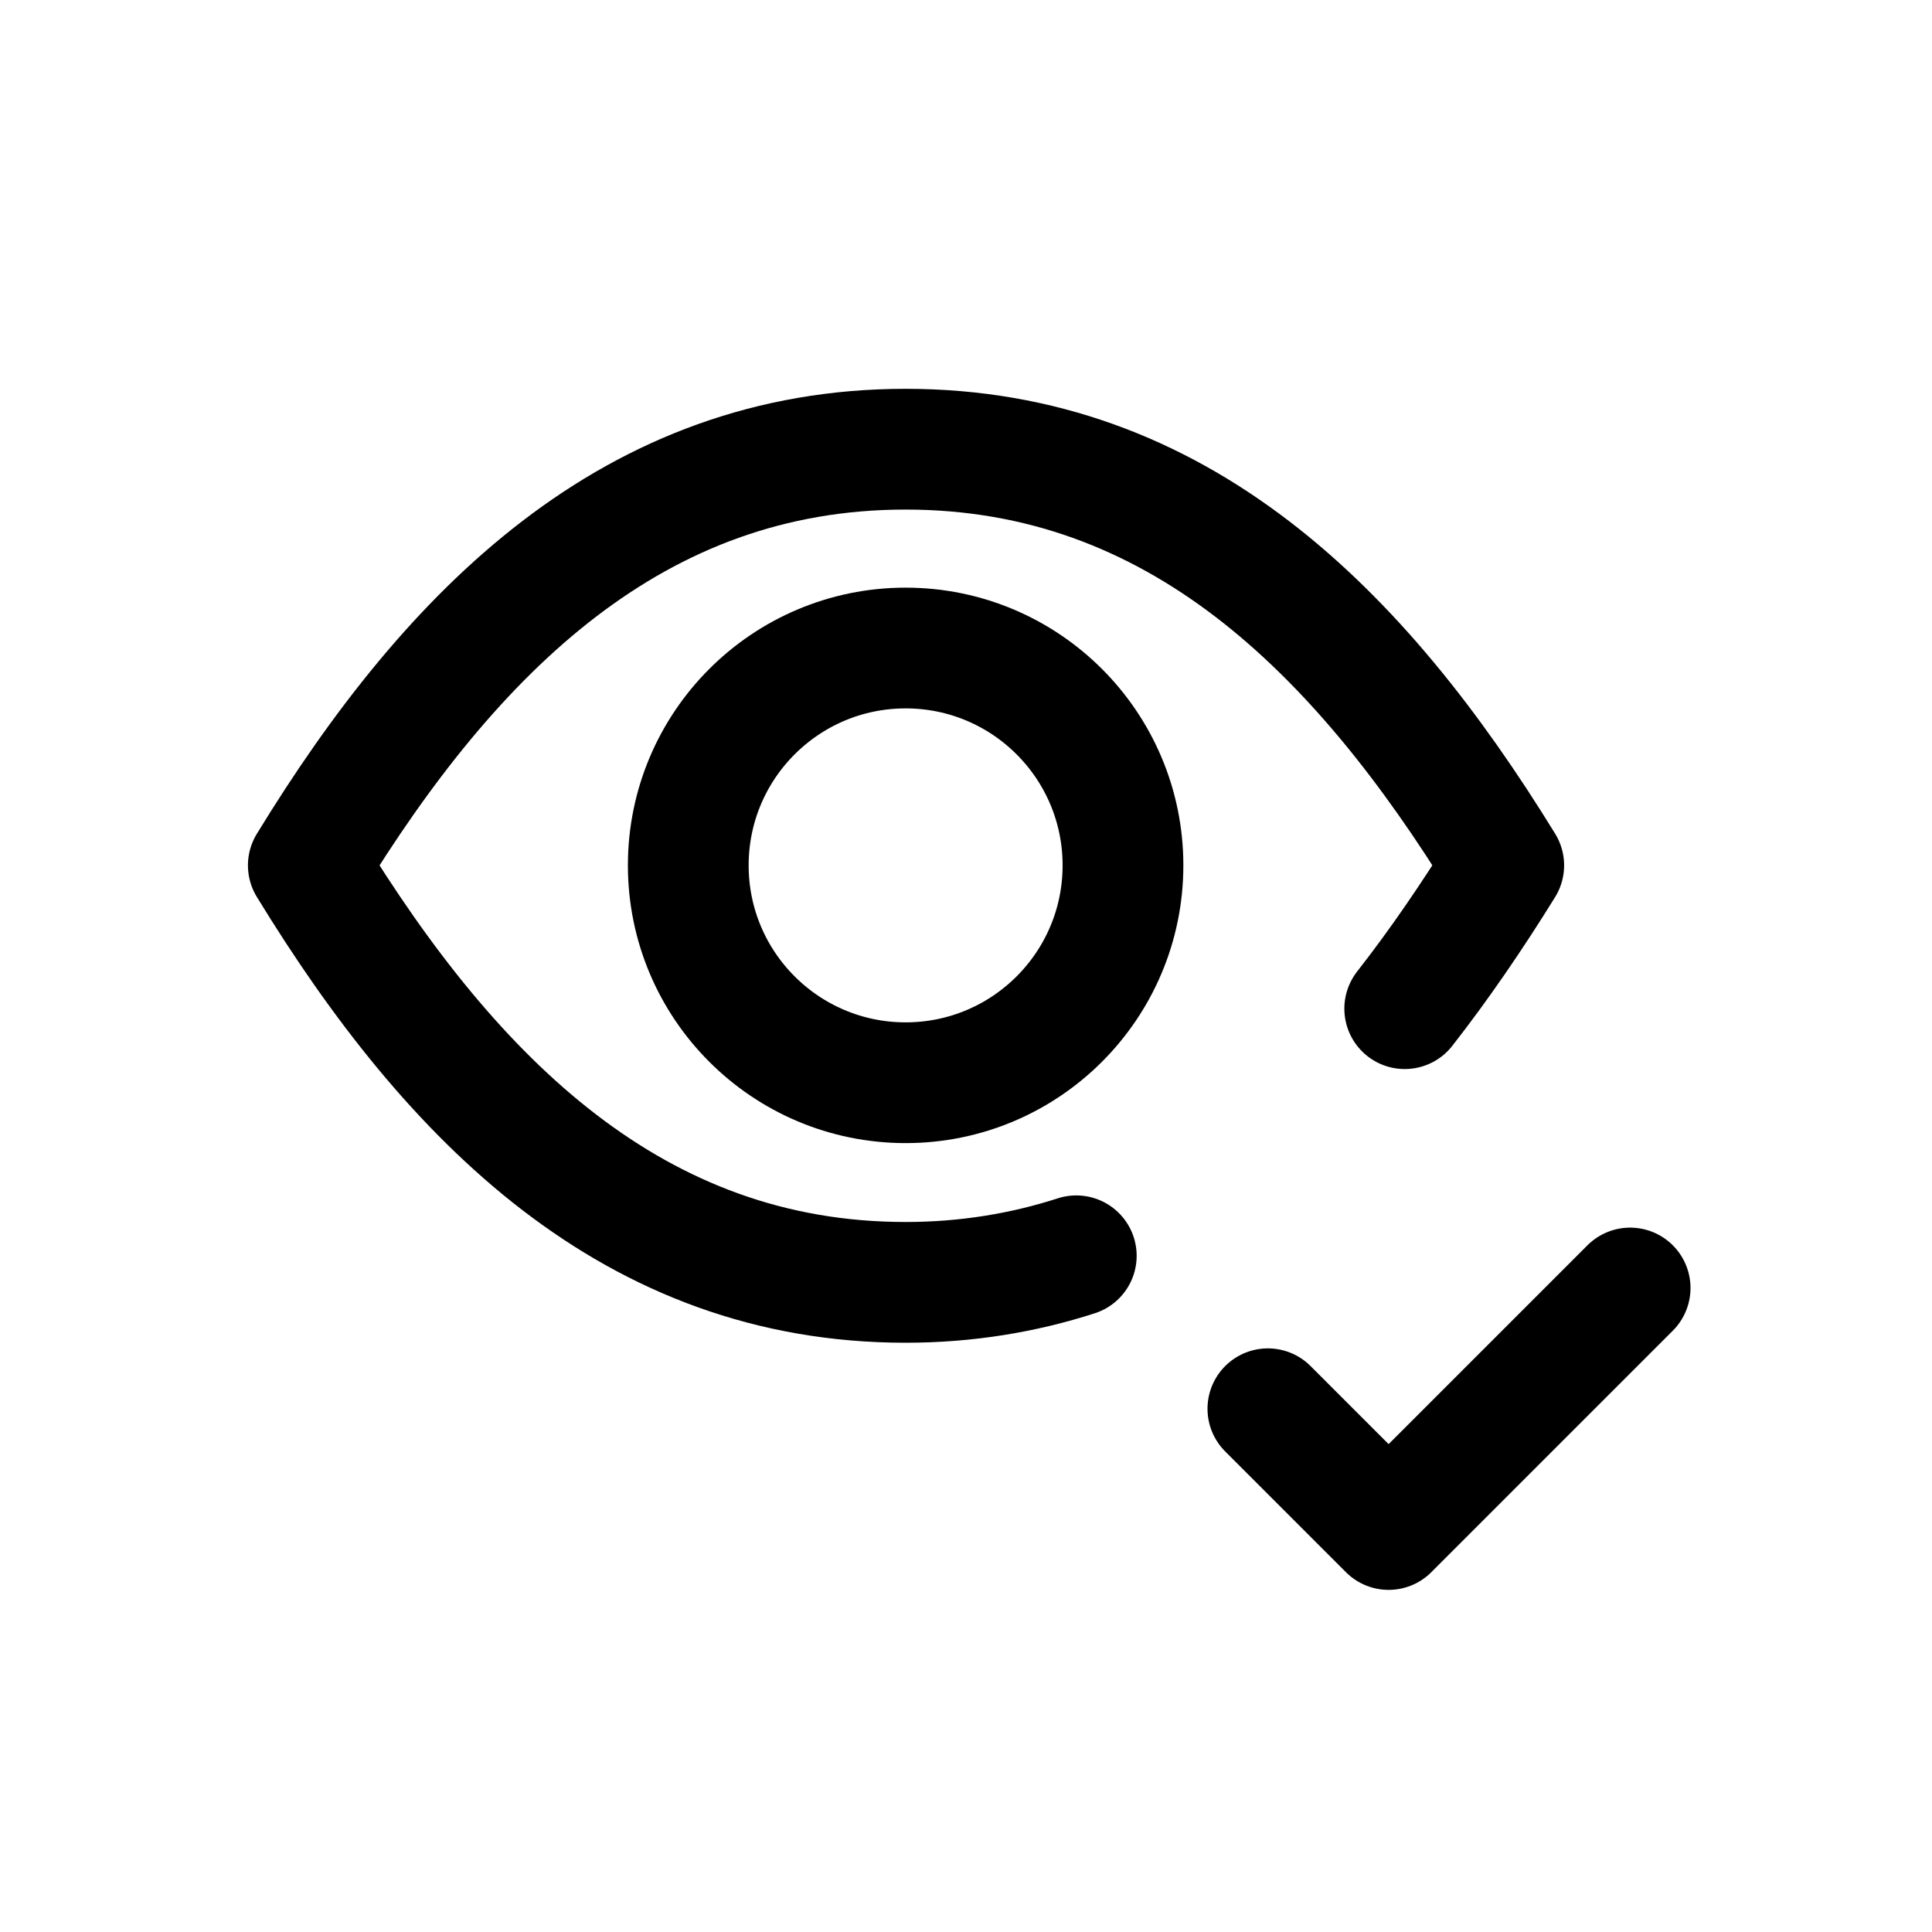
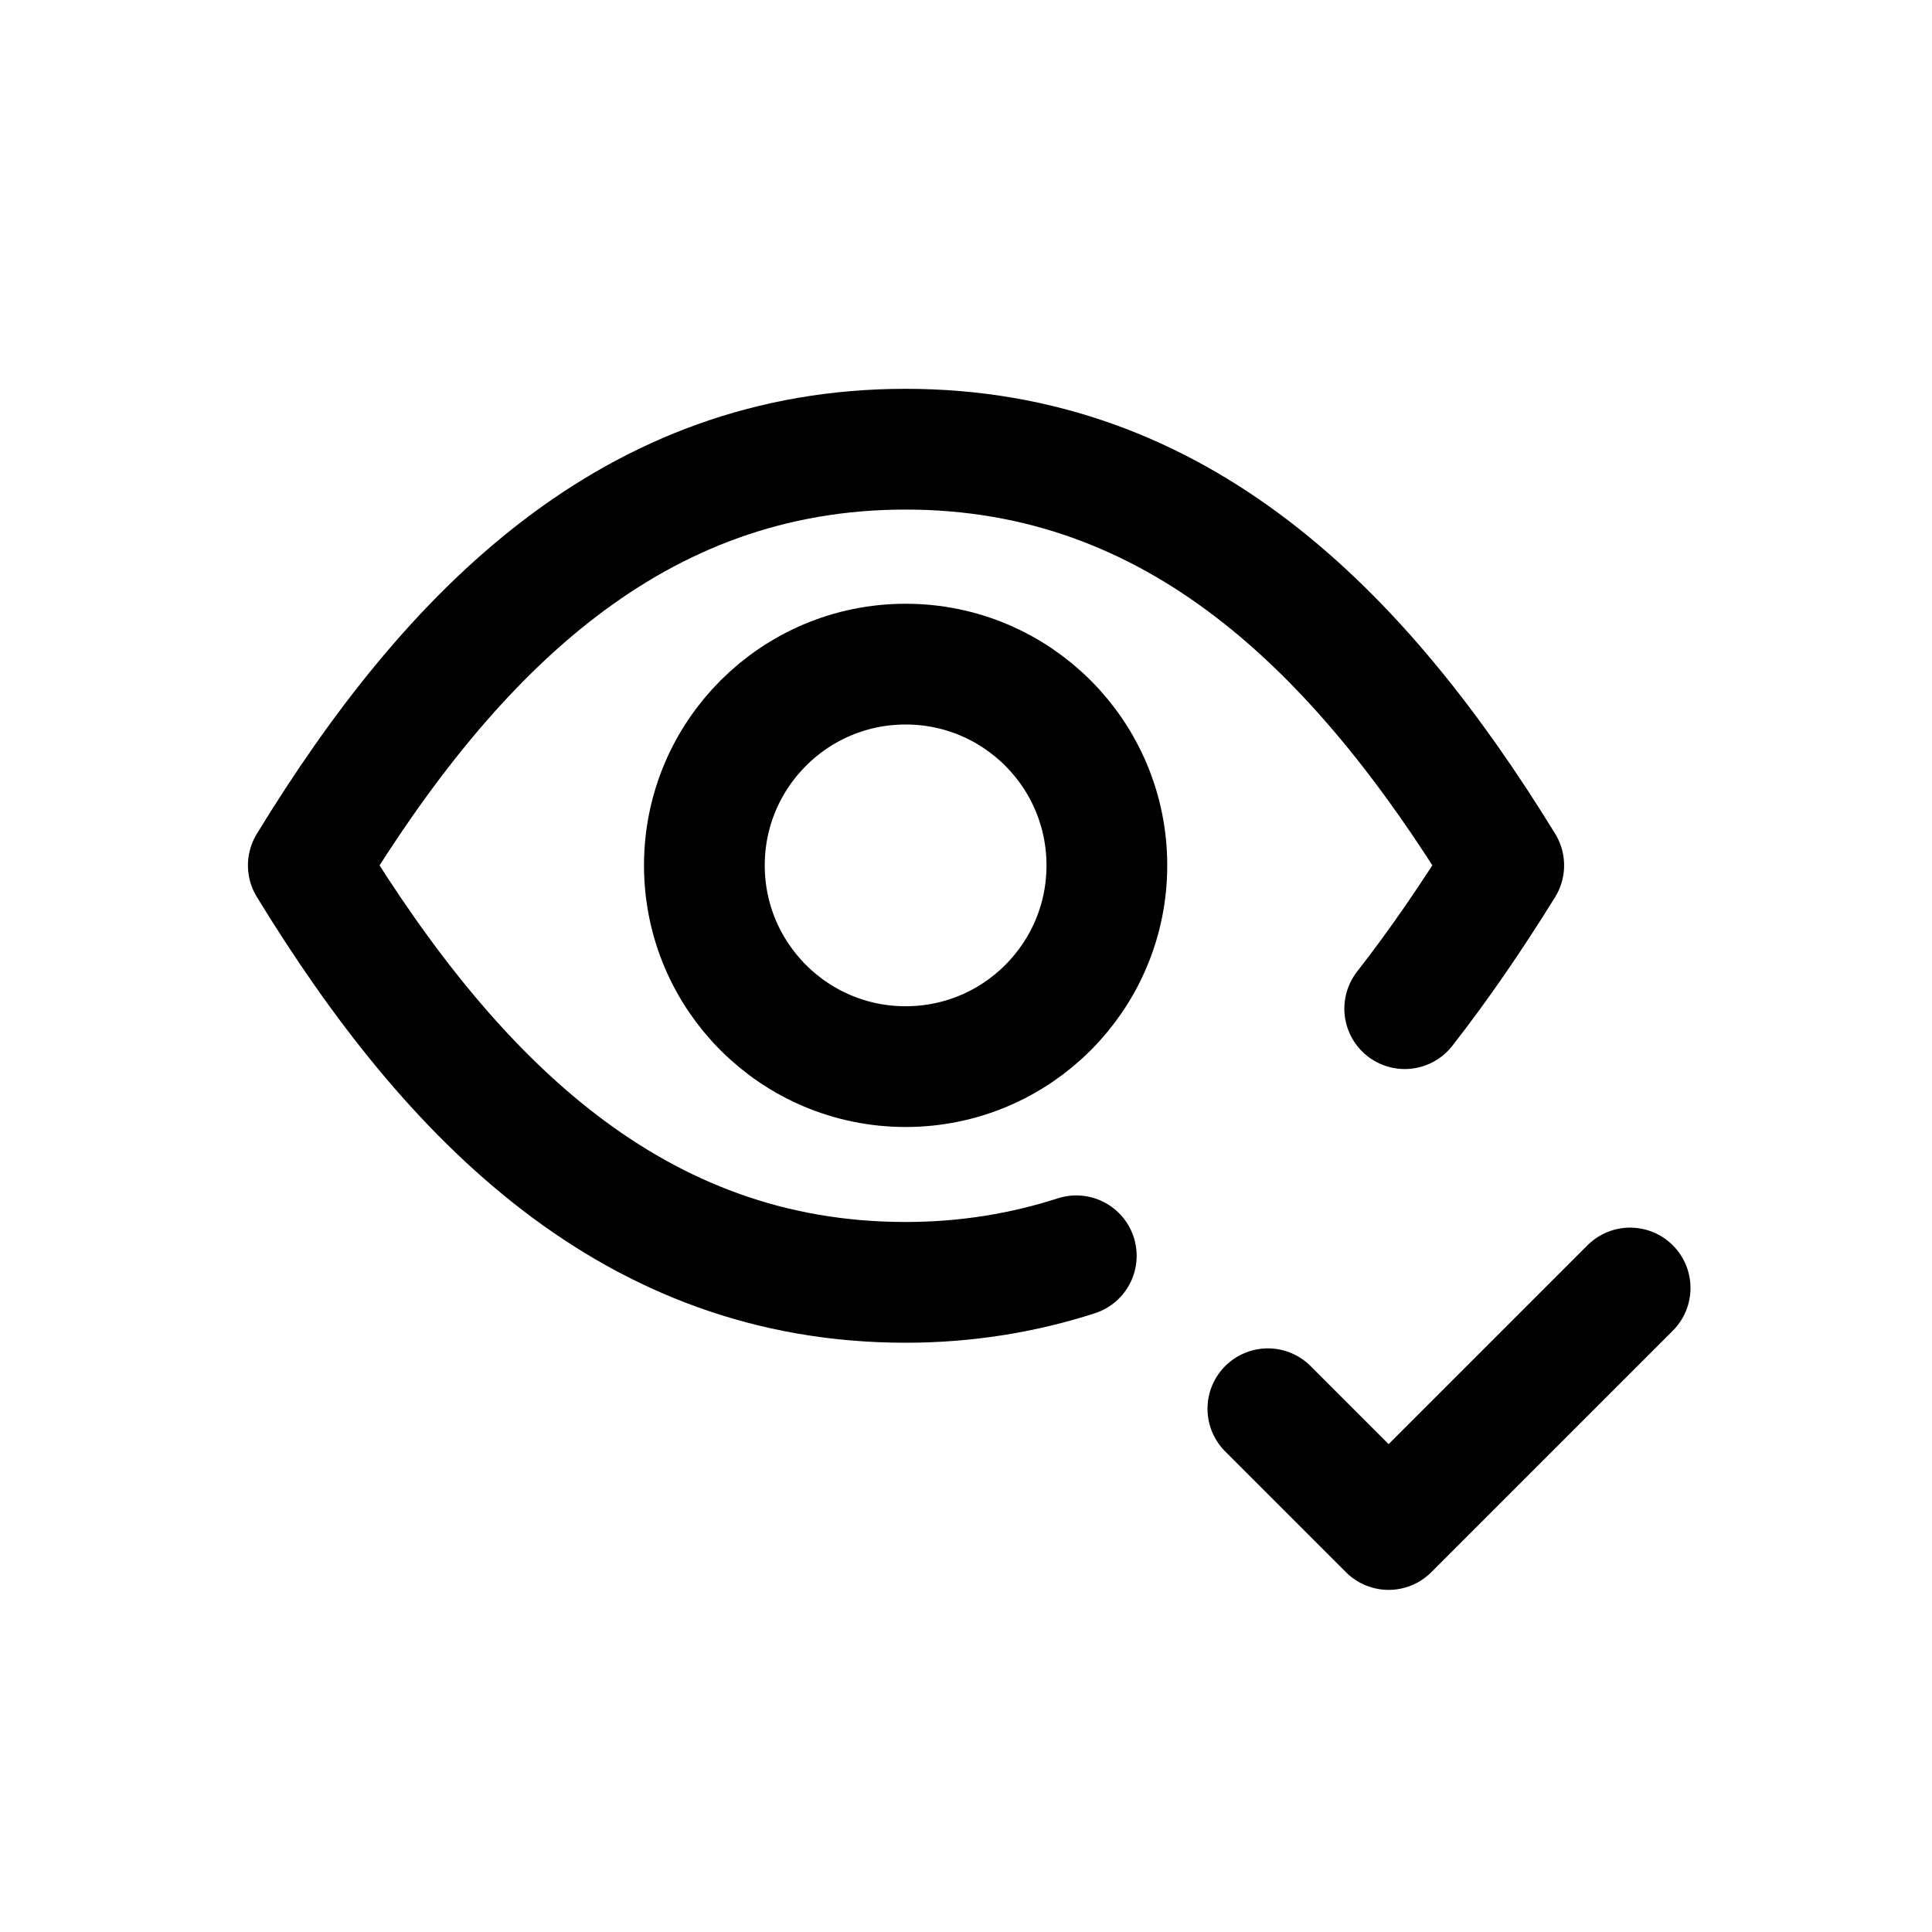
<svg xmlns="http://www.w3.org/2000/svg" viewBox="0 0 24 24" fill="none" stroke="currentColor" stroke-width="1.5" stroke-linecap="round" stroke-linejoin="round">
  <path d="M13.37 15.6C12.72 15.81 12.01 15.93 11.25 15.93C7.88 15.93 5.62 13.68 3.83 10.75C5.62 7.82 7.88 5.58 11.25 5.58C14.62 5.58 16.88 7.82 18.68 10.75C18.29 11.38 17.88 11.98 17.45 12.53" />
-   <circle cx="11.25" cy="10.75" r="2.7" />
+   <circle cx="11.25" cy="10.75" r="2.5" />
  <path d="m15.75 17.5 1.5 1.5 3-3" />
</svg>
